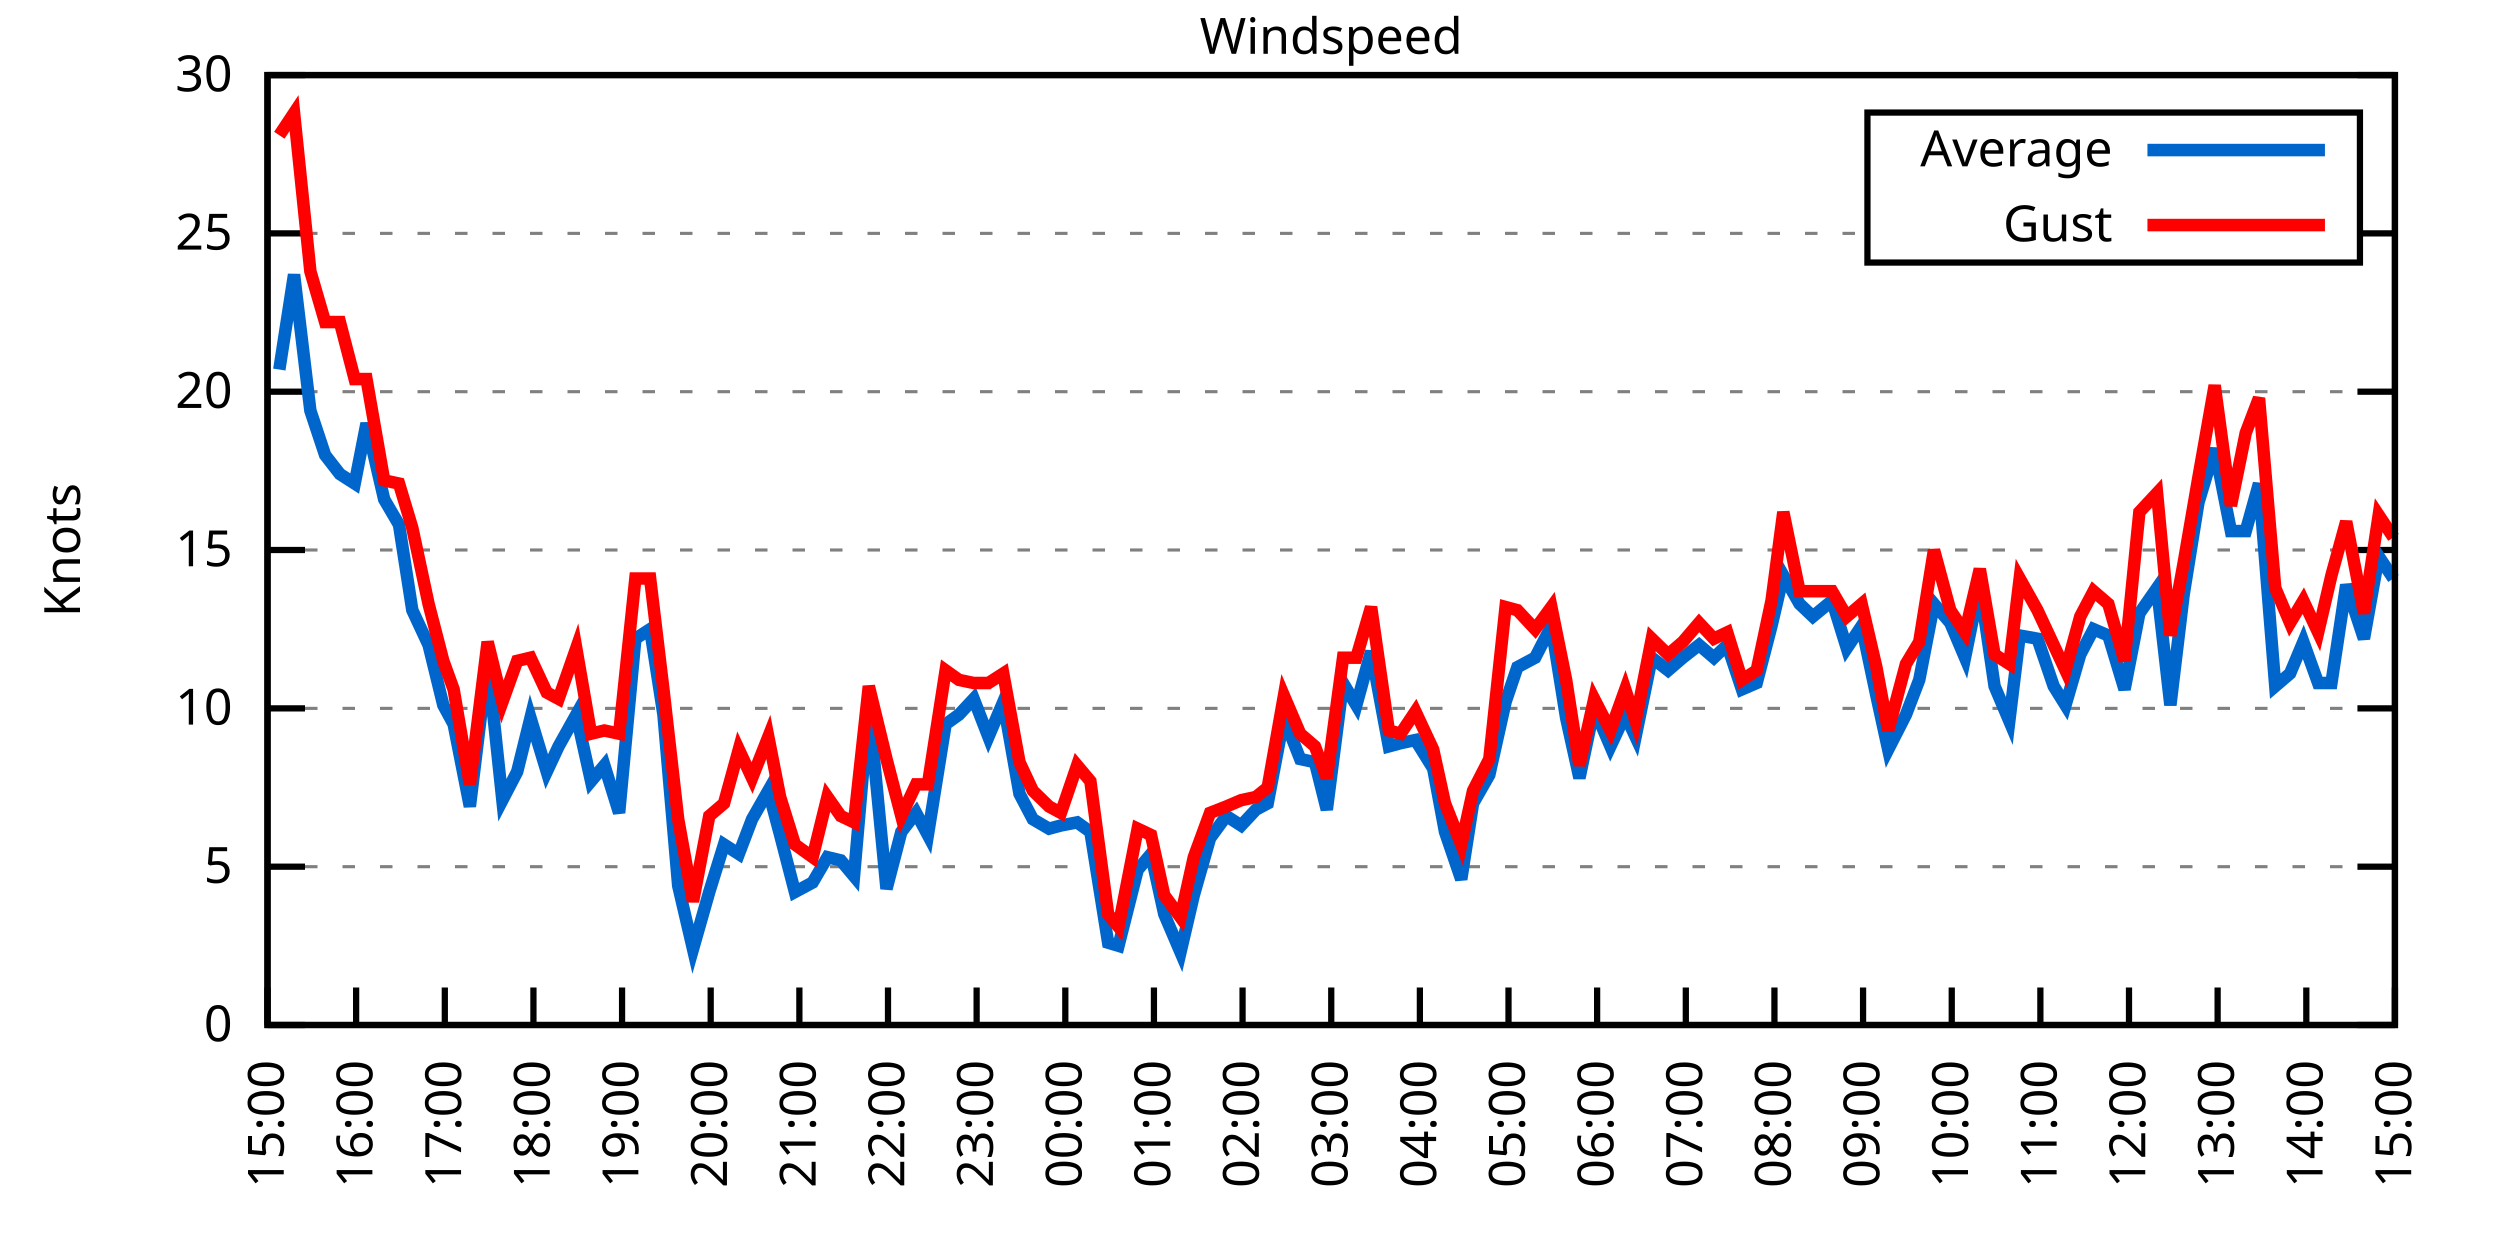
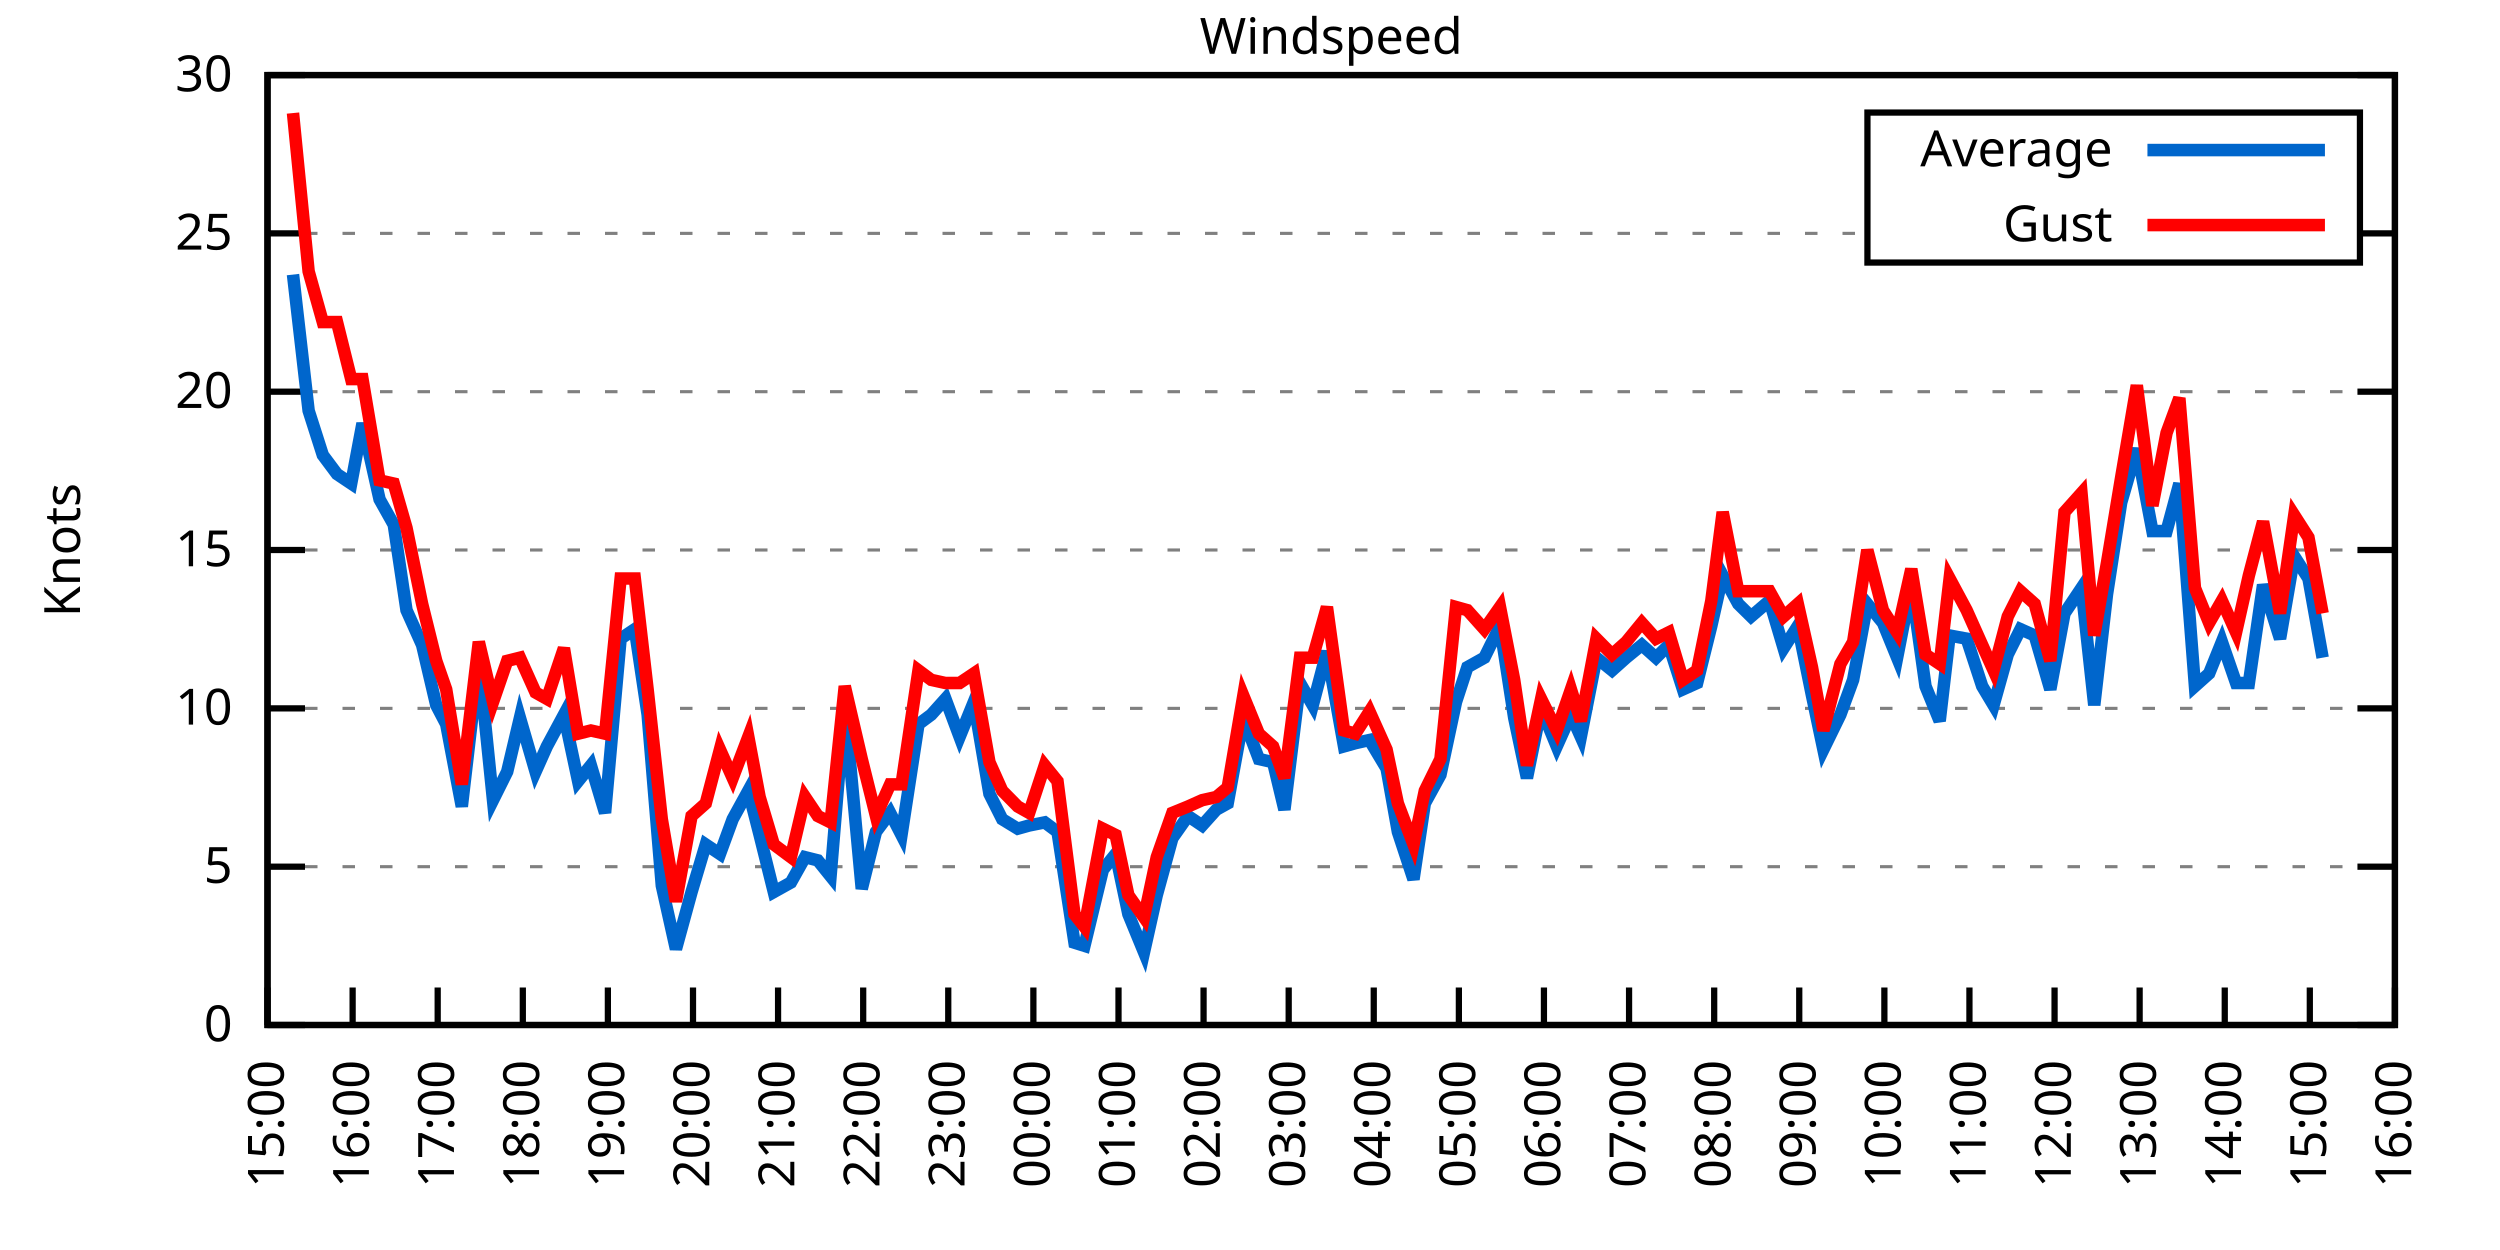
<svg xmlns="http://www.w3.org/2000/svg" xmlns:xlink="http://www.w3.org/1999/xlink" width="400" height="200" viewBox="0 0 400 200">
  <g id="gnuplot_canvas">
    <rect x="0" y="0" width="400" height="200" fill="none" />
    <defs>
      <circle id="gpDot" r="0.5" stroke-width="0.5" stroke="currentColor" />
      <path id="gpPt0" stroke-width="0.333" stroke="currentColor" d="M-1,0 h2 M0,-1 v2" />
      <path id="gpPt1" stroke-width="0.333" stroke="currentColor" d="M-1,-1 L1,1 M1,-1 L-1,1" />
      <path id="gpPt2" stroke-width="0.333" stroke="currentColor" d="M-1,0 L1,0 M0,-1 L0,1 M-1,-1 L1,1 M-1,1 L1,-1" />
      <rect id="gpPt3" stroke-width="0.333" stroke="currentColor" x="-1" y="-1" width="2" height="2" />
      <rect id="gpPt4" stroke-width="0.333" stroke="currentColor" fill="currentColor" x="-1" y="-1" width="2" height="2" />
      <circle id="gpPt5" stroke-width="0.333" stroke="currentColor" cx="0" cy="0" r="1" />
      <use xlink:href="#gpPt5" id="gpPt6" fill="currentColor" stroke="none" />
      <path id="gpPt7" stroke-width="0.333" stroke="currentColor" d="M0,-1.33 L-1.33,0.67 L1.33,0.67 z" />
      <use xlink:href="#gpPt7" id="gpPt8" fill="currentColor" stroke="none" />
      <use xlink:href="#gpPt7" id="gpPt9" stroke="currentColor" transform="rotate(180)" />
      <use xlink:href="#gpPt9" id="gpPt10" fill="currentColor" stroke="none" />
      <use xlink:href="#gpPt3" id="gpPt11" stroke="currentColor" transform="rotate(45)" />
      <use xlink:href="#gpPt11" id="gpPt12" fill="currentColor" stroke="none" />
      <path id="gpPt13" stroke-width="0.333" stroke="currentColor" d="M0,1.330 L1.265,0.411 L0.782,-1.067 L-0.782,-1.076 L-1.265,0.411 z" />
      <use xlink:href="#gpPt13" id="gpPt14" fill="currentColor" stroke="none" />
      <filter id="textbox" filterUnits="objectBoundingBox" x="0" y="0" height="1" width="1">
        <feFlood flood-color="white" flood-opacity="1" result="bgnd" />
        <feComposite in="SourceGraphic" in2="bgnd" operator="atop" />
      </filter>
      <filter id="greybox" filterUnits="objectBoundingBox" x="0" y="0" height="1" width="1">
        <feFlood flood-color="lightgrey" flood-opacity="1" result="grey" />
        <feComposite in="SourceGraphic" in2="grey" operator="atop" />
      </filter>
    </defs>
    <g fill="none" color="white" stroke="currentColor" stroke-width="1.00" stroke-linecap="butt" stroke-linejoin="miter">
</g>
    <g fill="none" color="black" stroke="currentColor" stroke-width="1.00" stroke-linecap="butt" stroke-linejoin="miter">
      <g stroke="none" shape-rendering="crispEdges">
        <polygon fill="rgb(255, 255, 255)" points="42.80,164.00 383.18,164.00 383.18,12.02 42.80,12.02 " />
      </g>
    </g>
    <g fill="none" color="black" stroke="currentColor" stroke-width="1.00" stroke-linecap="butt" stroke-linejoin="miter">
</g>
    <g fill="none" color="black" stroke="black" stroke-width="0.50" stroke-linecap="butt" stroke-linejoin="miter">
</g>
    <g fill="none" color="gray" stroke="currentColor" stroke-width="0.50" stroke-linecap="butt" stroke-linejoin="miter">
      <path stroke="gray" stroke-dasharray="2,4" class="gridline" d="M42.80,164.00 L383.19,164.00  " />
    </g>
    <g fill="none" color="gray" stroke="gray" stroke-width="1.00" stroke-linecap="butt" stroke-linejoin="miter">
</g>
    <g fill="none" color="black" stroke="currentColor" stroke-width="1.00" stroke-linecap="butt" stroke-linejoin="miter">
      <path stroke="black" d="M42.80,164.00 L48.80,164.00 M383.19,164.00 L377.19,164.00  " />
      <g transform="translate(37.20,166.60)" stroke="none" fill="black" font-family="Sans" font-size="8.00" text-anchor="end">
        <text>
          <tspan font-family="Sans"> 0</tspan>
        </text>
      </g>
    </g>
    <g fill="none" color="black" stroke="currentColor" stroke-width="1.00" stroke-linecap="butt" stroke-linejoin="miter">
</g>
    <g fill="none" color="black" stroke="black" stroke-width="0.50" stroke-linecap="butt" stroke-linejoin="miter">
</g>
    <g fill="none" color="gray" stroke="currentColor" stroke-width="0.50" stroke-linecap="butt" stroke-linejoin="miter">
      <path stroke="gray" stroke-dasharray="2,4" class="gridline" d="M42.80,138.67 L383.19,138.67  " />
    </g>
    <g fill="none" color="gray" stroke="gray" stroke-width="1.00" stroke-linecap="butt" stroke-linejoin="miter">
</g>
    <g fill="none" color="black" stroke="currentColor" stroke-width="1.00" stroke-linecap="butt" stroke-linejoin="miter">
      <path stroke="black" d="M42.80,138.67 L48.80,138.67 M383.19,138.67 L377.19,138.67  " />
      <g transform="translate(37.20,141.27)" stroke="none" fill="black" font-family="Sans" font-size="8.00" text-anchor="end">
        <text>
          <tspan font-family="Sans"> 5</tspan>
        </text>
      </g>
    </g>
    <g fill="none" color="black" stroke="currentColor" stroke-width="1.00" stroke-linecap="butt" stroke-linejoin="miter">
</g>
    <g fill="none" color="black" stroke="black" stroke-width="0.50" stroke-linecap="butt" stroke-linejoin="miter">
</g>
    <g fill="none" color="gray" stroke="currentColor" stroke-width="0.50" stroke-linecap="butt" stroke-linejoin="miter">
      <path stroke="gray" stroke-dasharray="2,4" class="gridline" d="M42.80,113.34 L383.19,113.34  " />
    </g>
    <g fill="none" color="gray" stroke="gray" stroke-width="1.00" stroke-linecap="butt" stroke-linejoin="miter">
</g>
    <g fill="none" color="black" stroke="currentColor" stroke-width="1.00" stroke-linecap="butt" stroke-linejoin="miter">
      <path stroke="black" d="M42.80,113.34 L48.80,113.34 M383.19,113.34 L377.19,113.34  " />
      <g transform="translate(37.20,115.94)" stroke="none" fill="black" font-family="Sans" font-size="8.00" text-anchor="end">
        <text>
          <tspan font-family="Sans"> 10</tspan>
        </text>
      </g>
    </g>
    <g fill="none" color="black" stroke="currentColor" stroke-width="1.00" stroke-linecap="butt" stroke-linejoin="miter">
</g>
    <g fill="none" color="black" stroke="black" stroke-width="0.50" stroke-linecap="butt" stroke-linejoin="miter">
</g>
    <g fill="none" color="gray" stroke="currentColor" stroke-width="0.50" stroke-linecap="butt" stroke-linejoin="miter">
      <path stroke="gray" stroke-dasharray="2,4" class="gridline" d="M42.80,88.00 L383.19,88.00  " />
    </g>
    <g fill="none" color="gray" stroke="gray" stroke-width="1.00" stroke-linecap="butt" stroke-linejoin="miter">
</g>
    <g fill="none" color="black" stroke="currentColor" stroke-width="1.00" stroke-linecap="butt" stroke-linejoin="miter">
      <path stroke="black" d="M42.80,88.00 L48.80,88.00 M383.19,88.00 L377.19,88.00  " />
      <g transform="translate(37.20,90.60)" stroke="none" fill="black" font-family="Sans" font-size="8.00" text-anchor="end">
        <text>
          <tspan font-family="Sans"> 15</tspan>
        </text>
      </g>
    </g>
    <g fill="none" color="black" stroke="currentColor" stroke-width="1.00" stroke-linecap="butt" stroke-linejoin="miter">
</g>
    <g fill="none" color="black" stroke="black" stroke-width="0.50" stroke-linecap="butt" stroke-linejoin="miter">
</g>
    <g fill="none" color="gray" stroke="currentColor" stroke-width="0.50" stroke-linecap="butt" stroke-linejoin="miter">
      <path stroke="gray" stroke-dasharray="2,4" class="gridline" d="M42.80,62.67 L383.19,62.67  " />
    </g>
    <g fill="none" color="gray" stroke="gray" stroke-width="1.00" stroke-linecap="butt" stroke-linejoin="miter">
</g>
    <g fill="none" color="black" stroke="currentColor" stroke-width="1.00" stroke-linecap="butt" stroke-linejoin="miter">
      <path stroke="black" d="M42.80,62.67 L48.80,62.67 M383.19,62.67 L377.19,62.67  " />
      <g transform="translate(37.20,65.27)" stroke="none" fill="black" font-family="Sans" font-size="8.00" text-anchor="end">
        <text>
          <tspan font-family="Sans"> 20</tspan>
        </text>
      </g>
    </g>
    <g fill="none" color="black" stroke="currentColor" stroke-width="1.00" stroke-linecap="butt" stroke-linejoin="miter">
</g>
    <g fill="none" color="black" stroke="black" stroke-width="0.50" stroke-linecap="butt" stroke-linejoin="miter">
</g>
    <g fill="none" color="gray" stroke="currentColor" stroke-width="0.50" stroke-linecap="butt" stroke-linejoin="miter">
      <path stroke="gray" stroke-dasharray="2,4" class="gridline" d="M42.80,37.34 L298.79,37.34 M377.59,37.34 L383.19,37.34  " />
    </g>
    <g fill="none" color="gray" stroke="gray" stroke-width="1.00" stroke-linecap="butt" stroke-linejoin="miter">
</g>
    <g fill="none" color="black" stroke="currentColor" stroke-width="1.00" stroke-linecap="butt" stroke-linejoin="miter">
      <path stroke="black" d="M42.80,37.34 L48.80,37.34 M383.19,37.34 L377.19,37.34  " />
      <g transform="translate(37.20,39.94)" stroke="none" fill="black" font-family="Sans" font-size="8.00" text-anchor="end">
        <text>
          <tspan font-family="Sans"> 25</tspan>
        </text>
      </g>
    </g>
    <g fill="none" color="black" stroke="currentColor" stroke-width="1.00" stroke-linecap="butt" stroke-linejoin="miter">
</g>
    <g fill="none" color="black" stroke="black" stroke-width="0.50" stroke-linecap="butt" stroke-linejoin="miter">
</g>
    <g fill="none" color="gray" stroke="currentColor" stroke-width="0.50" stroke-linecap="butt" stroke-linejoin="miter">
      <path stroke="gray" stroke-dasharray="2,4" class="gridline" d="M42.80,12.01 L383.19,12.01  " />
    </g>
    <g fill="none" color="gray" stroke="gray" stroke-width="1.00" stroke-linecap="butt" stroke-linejoin="miter">
</g>
    <g fill="none" color="black" stroke="currentColor" stroke-width="1.00" stroke-linecap="butt" stroke-linejoin="miter">
      <path stroke="black" d="M42.80,12.01 L48.80,12.01 M383.19,12.01 L377.19,12.01  " />
      <g transform="translate(37.20,14.61)" stroke="none" fill="black" font-family="Sans" font-size="8.00" text-anchor="end">
        <text>
          <tspan font-family="Sans"> 30</tspan>
        </text>
      </g>
    </g>
    <g fill="none" color="black" stroke="currentColor" stroke-width="1.00" stroke-linecap="butt" stroke-linejoin="miter">
      <path stroke="black" d="M42.80,164.00 L42.80,158.00  " />
      <g transform="translate(45.40,169.60) rotate(270.00)" stroke="none" fill="black" font-family="Sans" font-size="8.00" text-anchor="end">
        <text>
          <tspan font-family="Sans">15:00</tspan>
        </text>
      </g>
    </g>
    <g fill="none" color="black" stroke="currentColor" stroke-width="1.00" stroke-linecap="butt" stroke-linejoin="miter">
-       <path stroke="black" d="M56.98,164.00 L56.98,158.00  " />
-       <g transform="translate(59.58,169.60) rotate(270.00)" stroke="none" fill="black" font-family="Sans" font-size="8.00" text-anchor="end">
+       <path stroke="black" d="M56.42,164.00 L56.42,158.00  " />
+       <g transform="translate(59.02,169.60) rotate(270.00)" stroke="none" fill="black" font-family="Sans" font-size="8.00" text-anchor="end">
        <text>
          <tspan font-family="Sans">16:00</tspan>
        </text>
      </g>
    </g>
    <g fill="none" color="black" stroke="currentColor" stroke-width="1.00" stroke-linecap="butt" stroke-linejoin="miter">
-       <path stroke="black" d="M71.17,164.00 L71.17,158.00  " />
-       <g transform="translate(73.77,169.60) rotate(270.00)" stroke="none" fill="black" font-family="Sans" font-size="8.00" text-anchor="end">
+       <path stroke="black" d="M70.03,164.00 L70.03,158.00  " />
+       <g transform="translate(72.63,169.60) rotate(270.00)" stroke="none" fill="black" font-family="Sans" font-size="8.00" text-anchor="end">
        <text>
          <tspan font-family="Sans">17:00</tspan>
        </text>
      </g>
    </g>
    <g fill="none" color="black" stroke="currentColor" stroke-width="1.00" stroke-linecap="butt" stroke-linejoin="miter">
-       <path stroke="black" d="M85.35,164.00 L85.35,158.00  " />
-       <g transform="translate(87.95,169.60) rotate(270.00)" stroke="none" fill="black" font-family="Sans" font-size="8.00" text-anchor="end">
+       <path stroke="black" d="M83.65,164.00 L83.65,158.00  " />
+       <g transform="translate(86.25,169.60) rotate(270.00)" stroke="none" fill="black" font-family="Sans" font-size="8.00" text-anchor="end">
        <text>
          <tspan font-family="Sans">18:00</tspan>
        </text>
      </g>
    </g>
    <g fill="none" color="black" stroke="currentColor" stroke-width="1.00" stroke-linecap="butt" stroke-linejoin="miter">
-       <path stroke="black" d="M99.53,164.00 L99.53,158.00  " />
-       <g transform="translate(102.13,169.60) rotate(270.00)" stroke="none" fill="black" font-family="Sans" font-size="8.00" text-anchor="end">
+       <path stroke="black" d="M97.26,164.00 L97.26,158.00  " />
+       <g transform="translate(99.86,169.60) rotate(270.00)" stroke="none" fill="black" font-family="Sans" font-size="8.00" text-anchor="end">
        <text>
          <tspan font-family="Sans">19:00</tspan>
        </text>
      </g>
    </g>
    <g fill="none" color="black" stroke="currentColor" stroke-width="1.00" stroke-linecap="butt" stroke-linejoin="miter">
-       <path stroke="black" d="M113.71,164.00 L113.71,158.00  " />
-       <g transform="translate(116.31,169.60) rotate(270.00)" stroke="none" fill="black" font-family="Sans" font-size="8.00" text-anchor="end">
+       <path stroke="black" d="M110.88,164.00 L110.88,158.00  " />
+       <g transform="translate(113.48,169.60) rotate(270.00)" stroke="none" fill="black" font-family="Sans" font-size="8.00" text-anchor="end">
        <text>
          <tspan font-family="Sans">20:00</tspan>
        </text>
      </g>
    </g>
    <g fill="none" color="black" stroke="currentColor" stroke-width="1.00" stroke-linecap="butt" stroke-linejoin="miter">
-       <path stroke="black" d="M127.90,164.00 L127.90,158.00  " />
-       <g transform="translate(130.50,169.60) rotate(270.00)" stroke="none" fill="black" font-family="Sans" font-size="8.00" text-anchor="end">
+       <path stroke="black" d="M124.49,164.00 L124.49,158.00  " />
+       <g transform="translate(127.09,169.60) rotate(270.00)" stroke="none" fill="black" font-family="Sans" font-size="8.00" text-anchor="end">
        <text>
          <tspan font-family="Sans">21:00</tspan>
        </text>
      </g>
    </g>
    <g fill="none" color="black" stroke="currentColor" stroke-width="1.00" stroke-linecap="butt" stroke-linejoin="miter">
-       <path stroke="black" d="M142.08,164.00 L142.08,158.00  " />
-       <g transform="translate(144.68,169.60) rotate(270.00)" stroke="none" fill="black" font-family="Sans" font-size="8.00" text-anchor="end">
+       <path stroke="black" d="M138.11,164.00 L138.11,158.00  " />
+       <g transform="translate(140.71,169.60) rotate(270.00)" stroke="none" fill="black" font-family="Sans" font-size="8.00" text-anchor="end">
        <text>
          <tspan font-family="Sans">22:00</tspan>
        </text>
      </g>
    </g>
    <g fill="none" color="black" stroke="currentColor" stroke-width="1.00" stroke-linecap="butt" stroke-linejoin="miter">
-       <path stroke="black" d="M156.26,164.00 L156.26,158.00  " />
-       <g transform="translate(158.86,169.60) rotate(270.00)" stroke="none" fill="black" font-family="Sans" font-size="8.00" text-anchor="end">
+       <path stroke="black" d="M151.72,164.00 L151.72,158.00  " />
+       <g transform="translate(154.32,169.60) rotate(270.00)" stroke="none" fill="black" font-family="Sans" font-size="8.00" text-anchor="end">
        <text>
          <tspan font-family="Sans">23:00</tspan>
        </text>
      </g>
    </g>
    <g fill="none" color="black" stroke="currentColor" stroke-width="1.00" stroke-linecap="butt" stroke-linejoin="miter">
-       <path stroke="black" d="M170.45,164.00 L170.45,158.00  " />
-       <g transform="translate(173.05,169.60) rotate(270.00)" stroke="none" fill="black" font-family="Sans" font-size="8.00" text-anchor="end">
+       <path stroke="black" d="M165.34,164.00 L165.34,158.00  " />
+       <g transform="translate(167.94,169.60) rotate(270.00)" stroke="none" fill="black" font-family="Sans" font-size="8.00" text-anchor="end">
        <text>
          <tspan font-family="Sans">00:00</tspan>
        </text>
      </g>
    </g>
    <g fill="none" color="black" stroke="currentColor" stroke-width="1.00" stroke-linecap="butt" stroke-linejoin="miter">
-       <path stroke="black" d="M184.63,164.00 L184.63,158.00  " />
-       <g transform="translate(187.23,169.60) rotate(270.00)" stroke="none" fill="black" font-family="Sans" font-size="8.00" text-anchor="end">
+       <path stroke="black" d="M178.96,164.00 L178.96,158.00  " />
+       <g transform="translate(181.56,169.60) rotate(270.00)" stroke="none" fill="black" font-family="Sans" font-size="8.00" text-anchor="end">
        <text>
          <tspan font-family="Sans">01:00</tspan>
        </text>
      </g>
    </g>
    <g fill="none" color="black" stroke="currentColor" stroke-width="1.00" stroke-linecap="butt" stroke-linejoin="miter">
-       <path stroke="black" d="M198.81,164.00 L198.81,158.00  " />
-       <g transform="translate(201.41,169.60) rotate(270.00)" stroke="none" fill="black" font-family="Sans" font-size="8.00" text-anchor="end">
+       <path stroke="black" d="M192.57,164.00 L192.57,158.00  " />
+       <g transform="translate(195.17,169.60) rotate(270.00)" stroke="none" fill="black" font-family="Sans" font-size="8.00" text-anchor="end">
        <text>
          <tspan font-family="Sans">02:00</tspan>
        </text>
      </g>
    </g>
    <g fill="none" color="black" stroke="currentColor" stroke-width="1.00" stroke-linecap="butt" stroke-linejoin="miter">
-       <path stroke="black" d="M213.00,164.00 L213.00,158.00  " />
-       <g transform="translate(215.60,169.60) rotate(270.00)" stroke="none" fill="black" font-family="Sans" font-size="8.00" text-anchor="end">
+       <path stroke="black" d="M206.19,164.00 L206.19,158.00  " />
+       <g transform="translate(208.79,169.60) rotate(270.00)" stroke="none" fill="black" font-family="Sans" font-size="8.00" text-anchor="end">
        <text>
          <tspan font-family="Sans">03:00</tspan>
        </text>
      </g>
    </g>
    <g fill="none" color="black" stroke="currentColor" stroke-width="1.00" stroke-linecap="butt" stroke-linejoin="miter">
-       <path stroke="black" d="M227.18,164.00 L227.18,158.00  " />
-       <g transform="translate(229.78,169.60) rotate(270.00)" stroke="none" fill="black" font-family="Sans" font-size="8.00" text-anchor="end">
+       <path stroke="black" d="M219.80,164.00 L219.80,158.00  " />
+       <g transform="translate(222.40,169.60) rotate(270.00)" stroke="none" fill="black" font-family="Sans" font-size="8.00" text-anchor="end">
        <text>
          <tspan font-family="Sans">04:00</tspan>
        </text>
      </g>
    </g>
    <g fill="none" color="black" stroke="currentColor" stroke-width="1.00" stroke-linecap="butt" stroke-linejoin="miter">
-       <path stroke="black" d="M241.36,164.00 L241.36,158.00  " />
-       <g transform="translate(243.96,169.60) rotate(270.00)" stroke="none" fill="black" font-family="Sans" font-size="8.00" text-anchor="end">
+       <path stroke="black" d="M233.42,164.00 L233.42,158.00  " />
+       <g transform="translate(236.02,169.60) rotate(270.00)" stroke="none" fill="black" font-family="Sans" font-size="8.00" text-anchor="end">
        <text>
          <tspan font-family="Sans">05:00</tspan>
        </text>
      </g>
    </g>
    <g fill="none" color="black" stroke="currentColor" stroke-width="1.00" stroke-linecap="butt" stroke-linejoin="miter">
-       <path stroke="black" d="M255.54,164.00 L255.54,158.00  " />
-       <g transform="translate(258.14,169.60) rotate(270.00)" stroke="none" fill="black" font-family="Sans" font-size="8.00" text-anchor="end">
+       <path stroke="black" d="M247.03,164.00 L247.03,158.00  " />
+       <g transform="translate(249.63,169.60) rotate(270.00)" stroke="none" fill="black" font-family="Sans" font-size="8.00" text-anchor="end">
        <text>
          <tspan font-family="Sans">06:00</tspan>
        </text>
      </g>
    </g>
    <g fill="none" color="black" stroke="currentColor" stroke-width="1.00" stroke-linecap="butt" stroke-linejoin="miter">
-       <path stroke="black" d="M269.73,164.00 L269.73,158.00  " />
-       <g transform="translate(272.33,169.60) rotate(270.00)" stroke="none" fill="black" font-family="Sans" font-size="8.00" text-anchor="end">
+       <path stroke="black" d="M260.65,164.00 L260.65,158.00  " />
+       <g transform="translate(263.25,169.60) rotate(270.00)" stroke="none" fill="black" font-family="Sans" font-size="8.00" text-anchor="end">
        <text>
          <tspan font-family="Sans">07:00</tspan>
        </text>
      </g>
    </g>
    <g fill="none" color="black" stroke="currentColor" stroke-width="1.00" stroke-linecap="butt" stroke-linejoin="miter">
-       <path stroke="black" d="M283.91,164.00 L283.91,158.00  " />
-       <g transform="translate(286.51,169.60) rotate(270.00)" stroke="none" fill="black" font-family="Sans" font-size="8.00" text-anchor="end">
+       <path stroke="black" d="M274.27,164.00 L274.27,158.00  " />
+       <g transform="translate(276.87,169.60) rotate(270.00)" stroke="none" fill="black" font-family="Sans" font-size="8.00" text-anchor="end">
        <text>
          <tspan font-family="Sans">08:00</tspan>
        </text>
      </g>
    </g>
    <g fill="none" color="black" stroke="currentColor" stroke-width="1.00" stroke-linecap="butt" stroke-linejoin="miter">
-       <path stroke="black" d="M298.09,164.00 L298.09,158.00  " />
-       <g transform="translate(300.69,169.60) rotate(270.00)" stroke="none" fill="black" font-family="Sans" font-size="8.00" text-anchor="end">
+       <path stroke="black" d="M287.88,164.00 L287.88,158.00  " />
+       <g transform="translate(290.48,169.60) rotate(270.00)" stroke="none" fill="black" font-family="Sans" font-size="8.00" text-anchor="end">
        <text>
          <tspan font-family="Sans">09:00</tspan>
        </text>
      </g>
    </g>
    <g fill="none" color="black" stroke="currentColor" stroke-width="1.00" stroke-linecap="butt" stroke-linejoin="miter">
-       <path stroke="black" d="M312.28,164.00 L312.28,158.00  " />
-       <g transform="translate(314.88,169.60) rotate(270.00)" stroke="none" fill="black" font-family="Sans" font-size="8.00" text-anchor="end">
+       <path stroke="black" d="M301.50,164.00 L301.50,158.00  " />
+       <g transform="translate(304.10,169.60) rotate(270.00)" stroke="none" fill="black" font-family="Sans" font-size="8.00" text-anchor="end">
        <text>
          <tspan font-family="Sans">10:00</tspan>
        </text>
      </g>
    </g>
    <g fill="none" color="black" stroke="currentColor" stroke-width="1.00" stroke-linecap="butt" stroke-linejoin="miter">
-       <path stroke="black" d="M326.46,164.00 L326.46,158.00  " />
-       <g transform="translate(329.06,169.60) rotate(270.00)" stroke="none" fill="black" font-family="Sans" font-size="8.00" text-anchor="end">
+       <path stroke="black" d="M315.11,164.00 L315.11,158.00  " />
+       <g transform="translate(317.71,169.60) rotate(270.00)" stroke="none" fill="black" font-family="Sans" font-size="8.00" text-anchor="end">
        <text>
          <tspan font-family="Sans">11:00</tspan>
        </text>
      </g>
    </g>
    <g fill="none" color="black" stroke="currentColor" stroke-width="1.00" stroke-linecap="butt" stroke-linejoin="miter">
-       <path stroke="black" d="M340.64,164.00 L340.64,158.00  " />
-       <g transform="translate(343.24,169.60) rotate(270.00)" stroke="none" fill="black" font-family="Sans" font-size="8.00" text-anchor="end">
+       <path stroke="black" d="M328.73,164.00 L328.73,158.00  " />
+       <g transform="translate(331.33,169.60) rotate(270.00)" stroke="none" fill="black" font-family="Sans" font-size="8.00" text-anchor="end">
        <text>
          <tspan font-family="Sans">12:00</tspan>
        </text>
      </g>
    </g>
    <g fill="none" color="black" stroke="currentColor" stroke-width="1.00" stroke-linecap="butt" stroke-linejoin="miter">
-       <path stroke="black" d="M354.82,164.00 L354.82,158.00  " />
-       <g transform="translate(357.42,169.60) rotate(270.00)" stroke="none" fill="black" font-family="Sans" font-size="8.00" text-anchor="end">
+       <path stroke="black" d="M342.34,164.00 L342.34,158.00  " />
+       <g transform="translate(344.94,169.60) rotate(270.00)" stroke="none" fill="black" font-family="Sans" font-size="8.00" text-anchor="end">
        <text>
          <tspan font-family="Sans">13:00</tspan>
        </text>
      </g>
    </g>
    <g fill="none" color="black" stroke="currentColor" stroke-width="1.00" stroke-linecap="butt" stroke-linejoin="miter">
-       <path stroke="black" d="M369.01,164.00 L369.01,158.00  " />
-       <g transform="translate(371.61,169.60) rotate(270.00)" stroke="none" fill="black" font-family="Sans" font-size="8.00" text-anchor="end">
+       <path stroke="black" d="M355.96,164.00 L355.96,158.00  " />
+       <g transform="translate(358.56,169.60) rotate(270.00)" stroke="none" fill="black" font-family="Sans" font-size="8.00" text-anchor="end">
        <text>
          <tspan font-family="Sans">14:00</tspan>
+         </text>
+       </g>
+     </g>
+     <g fill="none" color="black" stroke="currentColor" stroke-width="1.00" stroke-linecap="butt" stroke-linejoin="miter">
+       <path stroke="black" d="M369.57,164.00 L369.57,158.00  " />
+       <g transform="translate(372.17,169.60) rotate(270.00)" stroke="none" fill="black" font-family="Sans" font-size="8.00" text-anchor="end">
+         <text>
+           <tspan font-family="Sans">15:00</tspan>
        </text>
      </g>
    </g>
    <g fill="none" color="black" stroke="currentColor" stroke-width="1.00" stroke-linecap="butt" stroke-linejoin="miter">
      <path stroke="black" d="M383.19,164.00 L383.19,158.00  " />
      <g transform="translate(385.79,169.60) rotate(270.00)" stroke="none" fill="black" font-family="Sans" font-size="8.00" text-anchor="end">
        <text>
-           <tspan font-family="Sans">15:00</tspan>
+           <tspan font-family="Sans">16:00</tspan>
        </text>
      </g>
    </g>
    <g fill="none" color="black" stroke="currentColor" stroke-width="1.00" stroke-linecap="butt" stroke-linejoin="miter">
</g>
    <g fill="none" color="black" stroke="currentColor" stroke-width="1.00" stroke-linecap="butt" stroke-linejoin="miter">
      <path stroke="black" d="M42.80,12.01 L42.80,164.00 L383.19,164.00 L383.19,12.01 L42.80,12.01 Z  " />
    </g>
    <g fill="none" color="black" stroke="currentColor" stroke-width="1.00" stroke-linecap="butt" stroke-linejoin="miter">
</g>
    <g fill="none" color="black" stroke="currentColor" stroke-width="1.00" stroke-linecap="butt" stroke-linejoin="miter">
      <path stroke="black" d="M298.79,42.01 L298.79,18.01 L377.59,18.01 L377.59,42.01 L298.79,42.01 Z  " />
    </g>
    <g id="Windspeed_plot_1">
      <g fill="none" color="white" stroke="black" stroke-width="2.00" stroke-linecap="butt" stroke-linejoin="miter">
</g>
      <g fill="none" color="black" stroke="currentColor" stroke-width="2.00" stroke-linecap="butt" stroke-linejoin="miter">
        <g transform="translate(337.99,26.61)" stroke="none" fill="black" font-family="Sans" font-size="8.00" text-anchor="end">
          <text>
            <tspan font-family="Sans">Average</tspan>
          </text>
        </g>
      </g>
      <g fill="none" color="black" stroke="currentColor" stroke-width="2.00" stroke-linecap="butt" stroke-linejoin="miter">
-         <path stroke="rgb(  0, 102, 204)" d="M343.59,24.01 L371.99,24.01 M44.69,59.13 L47.05,43.93 L49.66,65.71 L52.02,72.81 L54.38,75.85 L56.75,77.37   L58.64,67.74 L61.47,79.90 L63.84,83.95 L65.97,97.63 L68.57,103.20 L70.93,112.83 L72.58,115.87 L75.18,129.04   L78.02,105.74 L80.38,128.03 L82.75,123.47 L84.88,114.86 L87.48,123.47 L89.37,119.42 L92.20,114.35 L94.57,124.99   L96.70,122.46 L99.06,130.06 L101.66,102.19 L104.02,100.67 L106.15,114.35 L108.51,141.71 L110.88,151.84 L113.48,142.72   L115.84,135.12 L118.21,136.64 L120.33,131.07 L122.93,126.51 L124.82,133.60 L127.19,142.72 L130.02,141.20 L132.39,137.15   L134.52,137.66 L136.64,140.19 L139.01,112.83 L141.84,142.21 L144.21,133.10 L146.57,130.06 L148.46,133.60 L151.30,115.87   L153.43,114.35 L155.79,111.82 L158.15,117.90 L160.52,112.32 L163.12,127.02 L165.25,131.07 L167.85,132.59 L169.74,132.08   L172.34,131.58 L174.46,133.10 L177.30,150.83 L178.96,151.33 L182.03,139.17 L184.16,136.64 L186.28,146.27 L188.88,152.35   L191.01,143.23 L193.61,134.11 L196.21,130.56 L198.58,132.08 L200.94,129.55 L202.83,128.54 L205.43,114.86 L208.03,121.44   L210.39,121.95 L212.29,129.55 L214.89,109.28 L217.01,112.83 L219.38,104.22 L222.21,119.42 L224.10,118.91 L226.47,118.40   L229.31,122.96 L231.20,133.10 L233.80,140.69 L235.69,128.54 L238.29,123.98 L240.89,112.32 L242.78,106.75 L245.62,105.23   L248.22,100.16 L250.58,114.86 L252.71,124.48 L255.07,113.34 L257.67,119.42 L260.04,114.35 L261.69,117.90 L264.29,105.23   L266.89,107.26 L269.25,105.23 L271.85,103.20 L274.22,105.23 L276.35,103.20 L278.71,110.30 L281.07,109.28 L283.44,100.16   L285.33,92.06 L287.93,96.62 L290.06,98.64 L293.13,96.11 L295.49,103.71 L297.86,100.16 L300.22,111.31 L302.11,119.92   L304.95,114.35 L307.08,108.78 L309.44,96.62 L312.04,99.66 L314.40,105.23 L316.77,93.58 L319.13,109.79 L321.49,115.36   L323.15,101.68 L325.99,102.19 L328.59,109.79 L330.48,112.83 L332.84,104.72 L334.97,100.67 L337.33,101.68 L339.93,110.30   L342.30,98.14 L345.13,94.08 L347.26,112.83 L349.39,95.10 L351.75,80.41 L354.35,71.79 L356.95,84.97 L359.32,84.97   L361.44,77.37 L364.04,109.79 L366.41,107.76 L368.53,102.70 L370.90,109.28 L373.03,109.28 L375.39,93.58 L378.23,102.19   L380.59,89.02 L382.95,92.56  " />
+         <path stroke="rgb(  0, 102, 204)" d="M343.59,24.01 L371.99,24.01 M46.88,43.93 L49.38,65.71 L51.65,72.81 L53.92,75.85 L56.19,77.37 L58.00,67.74   L60.73,79.90 L63.00,83.95 L65.04,97.63 L67.54,103.20 L69.80,112.83 L71.39,115.87 L73.89,129.04 L76.61,105.74   L78.88,128.03 L81.15,123.47 L83.19,114.86 L85.69,123.47 L87.50,119.42 L90.23,114.35 L92.50,124.99 L94.54,122.46   L96.81,130.06 L99.30,102.19 L101.57,100.67 L103.62,114.35 L105.89,141.71 L108.15,151.84 L110.65,142.72 L112.92,135.12   L115.19,136.64 L117.23,131.07 L119.73,126.51 L121.54,133.60 L123.81,142.72 L126.54,141.20 L128.81,137.15 L130.85,137.66   L132.89,140.19 L135.16,112.83 L137.88,142.21 L140.15,133.10 L142.42,130.06 L144.24,133.60 L146.96,115.87 L149.00,114.35   L151.27,111.82 L153.54,117.90 L155.81,112.32 L158.31,127.02 L160.35,131.07 L162.84,132.59 L164.66,132.08 L167.16,131.58   L169.20,133.10 L171.92,150.83 L173.51,151.33 L176.46,139.17 L178.50,136.64 L180.54,146.27 L183.04,152.35 L185.08,143.23   L187.58,134.11 L190.08,130.56 L192.34,132.08 L194.61,129.55 L196.43,128.54 L198.93,114.86 L201.42,121.44 L203.69,121.95   L205.51,129.55 L208.00,109.28 L210.04,112.83 L212.31,104.22 L215.04,119.42 L216.85,118.91 L219.12,118.40 L221.85,122.96   L223.66,133.10 L226.16,140.69 L227.97,128.54 L230.47,123.98 L232.96,112.32 L234.78,106.75 L237.50,105.23 L240.00,100.16   L242.27,114.86 L244.31,124.48 L246.58,113.34 L249.08,119.42 L251.35,114.35 L252.93,117.90 L255.43,105.23 L257.93,107.26   L260.20,105.23 L262.69,103.20 L264.96,105.23 L267.00,103.20 L269.27,110.30 L271.54,109.28 L273.81,100.16 L275.63,92.06   L278.12,96.62 L280.17,98.64 L283.12,96.11 L285.38,103.71 L287.65,100.16 L289.92,111.31 L291.74,119.92 L294.46,114.35   L296.50,108.78 L298.77,96.62 L301.27,99.66 L303.54,105.23 L305.81,93.58 L308.08,109.79 L310.35,115.36 L311.94,101.68   L314.66,102.19 L317.15,109.79 L318.97,112.83 L321.24,104.72 L323.28,100.67 L325.55,101.68 L328.05,110.30 L330.32,98.14   L333.04,94.08 L335.08,112.83 L337.12,95.10 L339.39,80.41 L341.89,71.79 L344.39,84.97 L346.65,84.97 L348.70,77.37   L351.19,109.79 L353.46,107.76 L355.50,102.70 L357.77,109.28 L359.82,109.28 L362.09,93.58 L364.81,102.19 L367.08,89.02   L369.35,92.56 L371.62,105.23  " />
      </g>
    </g>
    <g id="Windspeed_plot_2">
      <g fill="none" color="black" stroke="currentColor" stroke-width="2.00" stroke-linecap="butt" stroke-linejoin="miter">
        <g transform="translate(337.99,38.61)" stroke="none" fill="black" font-family="Sans" font-size="8.00" text-anchor="end">
          <text>
            <tspan font-family="Sans">Gust</tspan>
          </text>
        </g>
      </g>
      <g fill="none" color="black" stroke="currentColor" stroke-width="2.00" stroke-linecap="butt" stroke-linejoin="miter">
-         <path stroke="rgb(255,   0,   0)" d="M343.59,36.01 L371.99,36.01 M44.69,21.64 L47.05,18.09 L49.66,43.42 L52.02,51.53 L54.38,51.53 L56.75,60.65   L58.64,60.65 L61.47,76.86 L63.84,77.37 L65.97,84.46 L68.57,96.62 L70.93,105.74 L72.58,110.30 L75.18,125.50   L78.02,102.70 L80.38,112.32 L82.75,105.74 L84.88,105.23 L87.48,110.80 L89.37,111.82 L92.20,103.71 L94.57,117.39   L96.70,116.88 L99.06,117.39 L101.66,92.56 L104.02,92.56 L106.15,110.30 L108.51,131.07 L110.88,144.24 L113.48,130.56   L115.84,128.54 L118.21,119.92 L120.33,124.48 L122.93,117.90 L124.82,127.52 L127.19,135.12 L130.02,137.15 L132.39,127.52   L134.52,130.56 L136.64,131.58 L139.01,109.79 L141.84,121.44 L144.21,130.56 L146.57,125.50 L148.46,125.50 L151.30,107.26   L153.43,108.78 L155.79,109.28 L158.15,109.28 L160.52,107.76 L163.12,121.95 L165.25,126.51 L167.85,129.04 L169.74,130.06   L172.34,122.46 L174.46,124.99 L177.30,146.27 L178.96,148.29 L182.03,132.59 L184.16,133.60 L186.28,143.23 L188.88,146.77   L191.01,137.15 L193.61,130.06 L196.21,129.04 L198.58,128.03 L200.94,127.52 L202.83,126.00 L205.43,111.31 L208.03,117.39   L210.39,119.42 L212.29,124.48 L214.89,105.23 L217.01,105.23 L219.38,97.12 L222.21,116.88 L224.10,117.39 L226.47,113.84   L229.31,119.92 L231.20,128.54 L233.80,135.12 L235.69,126.51 L238.29,121.44 L240.89,97.12 L242.78,97.63 L245.62,100.67   L248.22,97.12 L250.58,108.78 L252.71,122.46 L255.07,111.82 L257.67,116.88 L260.04,110.30 L261.69,115.36 L264.29,102.19   L266.89,104.72 L269.25,102.70 L271.85,99.66 L274.22,102.19 L276.35,101.18 L278.71,108.78 L281.07,107.26 L283.44,96.11   L285.33,81.93 L287.93,94.59 L290.06,94.59 L293.13,94.59 L295.49,98.64 L297.86,96.62 L300.22,106.75 L302.11,116.88   L304.95,106.24 L307.08,102.70 L309.44,88.00 L312.04,97.63 L314.40,101.18 L316.77,91.04 L319.13,104.72 L321.49,106.24   L323.15,92.56 L325.99,97.63 L328.59,103.20 L330.48,107.26 L332.84,98.64 L334.97,94.59 L337.33,96.62 L339.93,105.74   L342.30,81.93 L345.13,78.89 L347.26,101.68 L349.39,90.03 L351.75,76.35 L354.35,61.66 L356.95,80.91 L359.32,69.26   L361.44,63.69 L364.04,94.08 L366.41,99.66 L368.53,96.11 L370.90,101.18 L373.03,92.06 L375.39,83.45 L378.23,98.14   L380.59,82.43 L382.95,85.98  " />
+         <path stroke="rgb(255,   0,   0)" d="M343.59,36.01 L371.99,36.01 M46.88,18.09 L49.38,43.42 L51.65,51.53 L53.92,51.53 L56.19,60.65 L58.00,60.65   L60.73,76.86 L63.00,77.37 L65.04,84.46 L67.54,96.62 L69.80,105.74 L71.39,110.30 L73.89,125.50 L76.61,102.70   L78.88,112.32 L81.15,105.74 L83.19,105.23 L85.69,110.80 L87.50,111.82 L90.23,103.71 L92.50,117.39 L94.54,116.88   L96.81,117.39 L99.30,92.56 L101.57,92.56 L103.62,110.30 L105.89,131.07 L108.15,144.24 L110.65,130.56 L112.92,128.54   L115.19,119.92 L117.23,124.48 L119.73,117.90 L121.54,127.52 L123.81,135.12 L126.54,137.15 L128.81,127.52 L130.85,130.56   L132.89,131.58 L135.16,109.79 L137.88,121.44 L140.15,130.56 L142.42,125.50 L144.24,125.50 L146.96,107.26 L149.00,108.78   L151.27,109.28 L153.54,109.28 L155.81,107.76 L158.31,121.95 L160.35,126.51 L162.84,129.04 L164.66,130.06 L167.16,122.46   L169.20,124.99 L171.92,146.27 L173.51,148.29 L176.46,132.59 L178.50,133.60 L180.54,143.23 L183.04,146.77 L185.08,137.15   L187.58,130.06 L190.08,129.04 L192.34,128.03 L194.61,127.52 L196.43,126.00 L198.93,111.31 L201.42,117.39 L203.69,119.42   L205.51,124.48 L208.00,105.23 L210.04,105.23 L212.31,97.12 L215.04,116.88 L216.85,117.39 L219.12,113.84 L221.85,119.92   L223.66,128.54 L226.16,135.12 L227.97,126.51 L230.47,121.44 L232.96,97.12 L234.78,97.63 L237.50,100.67 L240.00,97.12   L242.27,108.78 L244.31,122.46 L246.58,111.82 L249.08,116.88 L251.35,110.30 L252.93,115.36 L255.43,102.19 L257.93,104.72   L260.20,102.70 L262.69,99.66 L264.96,102.19 L267.00,101.18 L269.27,108.78 L271.54,107.26 L273.81,96.11 L275.63,81.93   L278.12,94.59 L280.17,94.59 L283.12,94.59 L285.38,98.64 L287.65,96.62 L289.92,106.75 L291.74,116.88 L294.46,106.24   L296.50,102.70 L298.77,88.00 L301.27,97.63 L303.54,101.18 L305.81,91.04 L308.08,104.72 L310.35,106.24 L311.94,92.56   L314.66,97.63 L317.15,103.20 L318.97,107.26 L321.24,98.64 L323.28,94.59 L325.55,96.62 L328.05,105.74 L330.32,81.93   L333.04,78.89 L335.08,101.68 L337.12,90.03 L339.39,76.35 L341.89,61.66 L344.39,80.91 L346.65,69.26 L348.70,63.69   L351.19,94.08 L353.46,99.66 L355.50,96.11 L357.77,101.18 L359.82,92.06 L362.09,83.45 L364.81,98.14 L367.08,82.43   L369.35,85.98 L371.62,98.14  " />
      </g>
    </g>
    <g fill="none" color="black" stroke="currentColor" stroke-width="2.00" stroke-linecap="butt" stroke-linejoin="miter">
</g>
    <g fill="none" color="black" stroke="black" stroke-width="1.00" stroke-linecap="butt" stroke-linejoin="miter">
</g>
    <g fill="none" color="black" stroke="currentColor" stroke-width="1.00" stroke-linecap="butt" stroke-linejoin="miter">
      <path stroke="black" d="M42.80,12.01 L42.80,164.00 L383.19,164.00 L383.19,12.01 L42.80,12.01 Z  " />
      <g transform="translate(12.80,88.01) rotate(270.00)" stroke="none" fill="black" font-family="Sans" font-size="8.00" text-anchor="middle">
        <text>
          <tspan font-family="Sans">Knots</tspan>
        </text>
      </g>
    </g>
    <g fill="none" color="black" stroke="currentColor" stroke-width="1.00" stroke-linecap="butt" stroke-linejoin="miter">
</g>
    <g fill="none" color="black" stroke="currentColor" stroke-width="1.00" stroke-linecap="butt" stroke-linejoin="miter">
      <g transform="translate(212.99,8.61)" stroke="none" fill="black" font-family="Sans" font-size="8.00" text-anchor="middle">
        <text>
          <tspan font-family="Sans">Windspeed</tspan>
        </text>
      </g>
    </g>
    <g fill="none" color="black" stroke="currentColor" stroke-width="1.00" stroke-linecap="butt" stroke-linejoin="miter">
</g>
  </g>
</svg>
